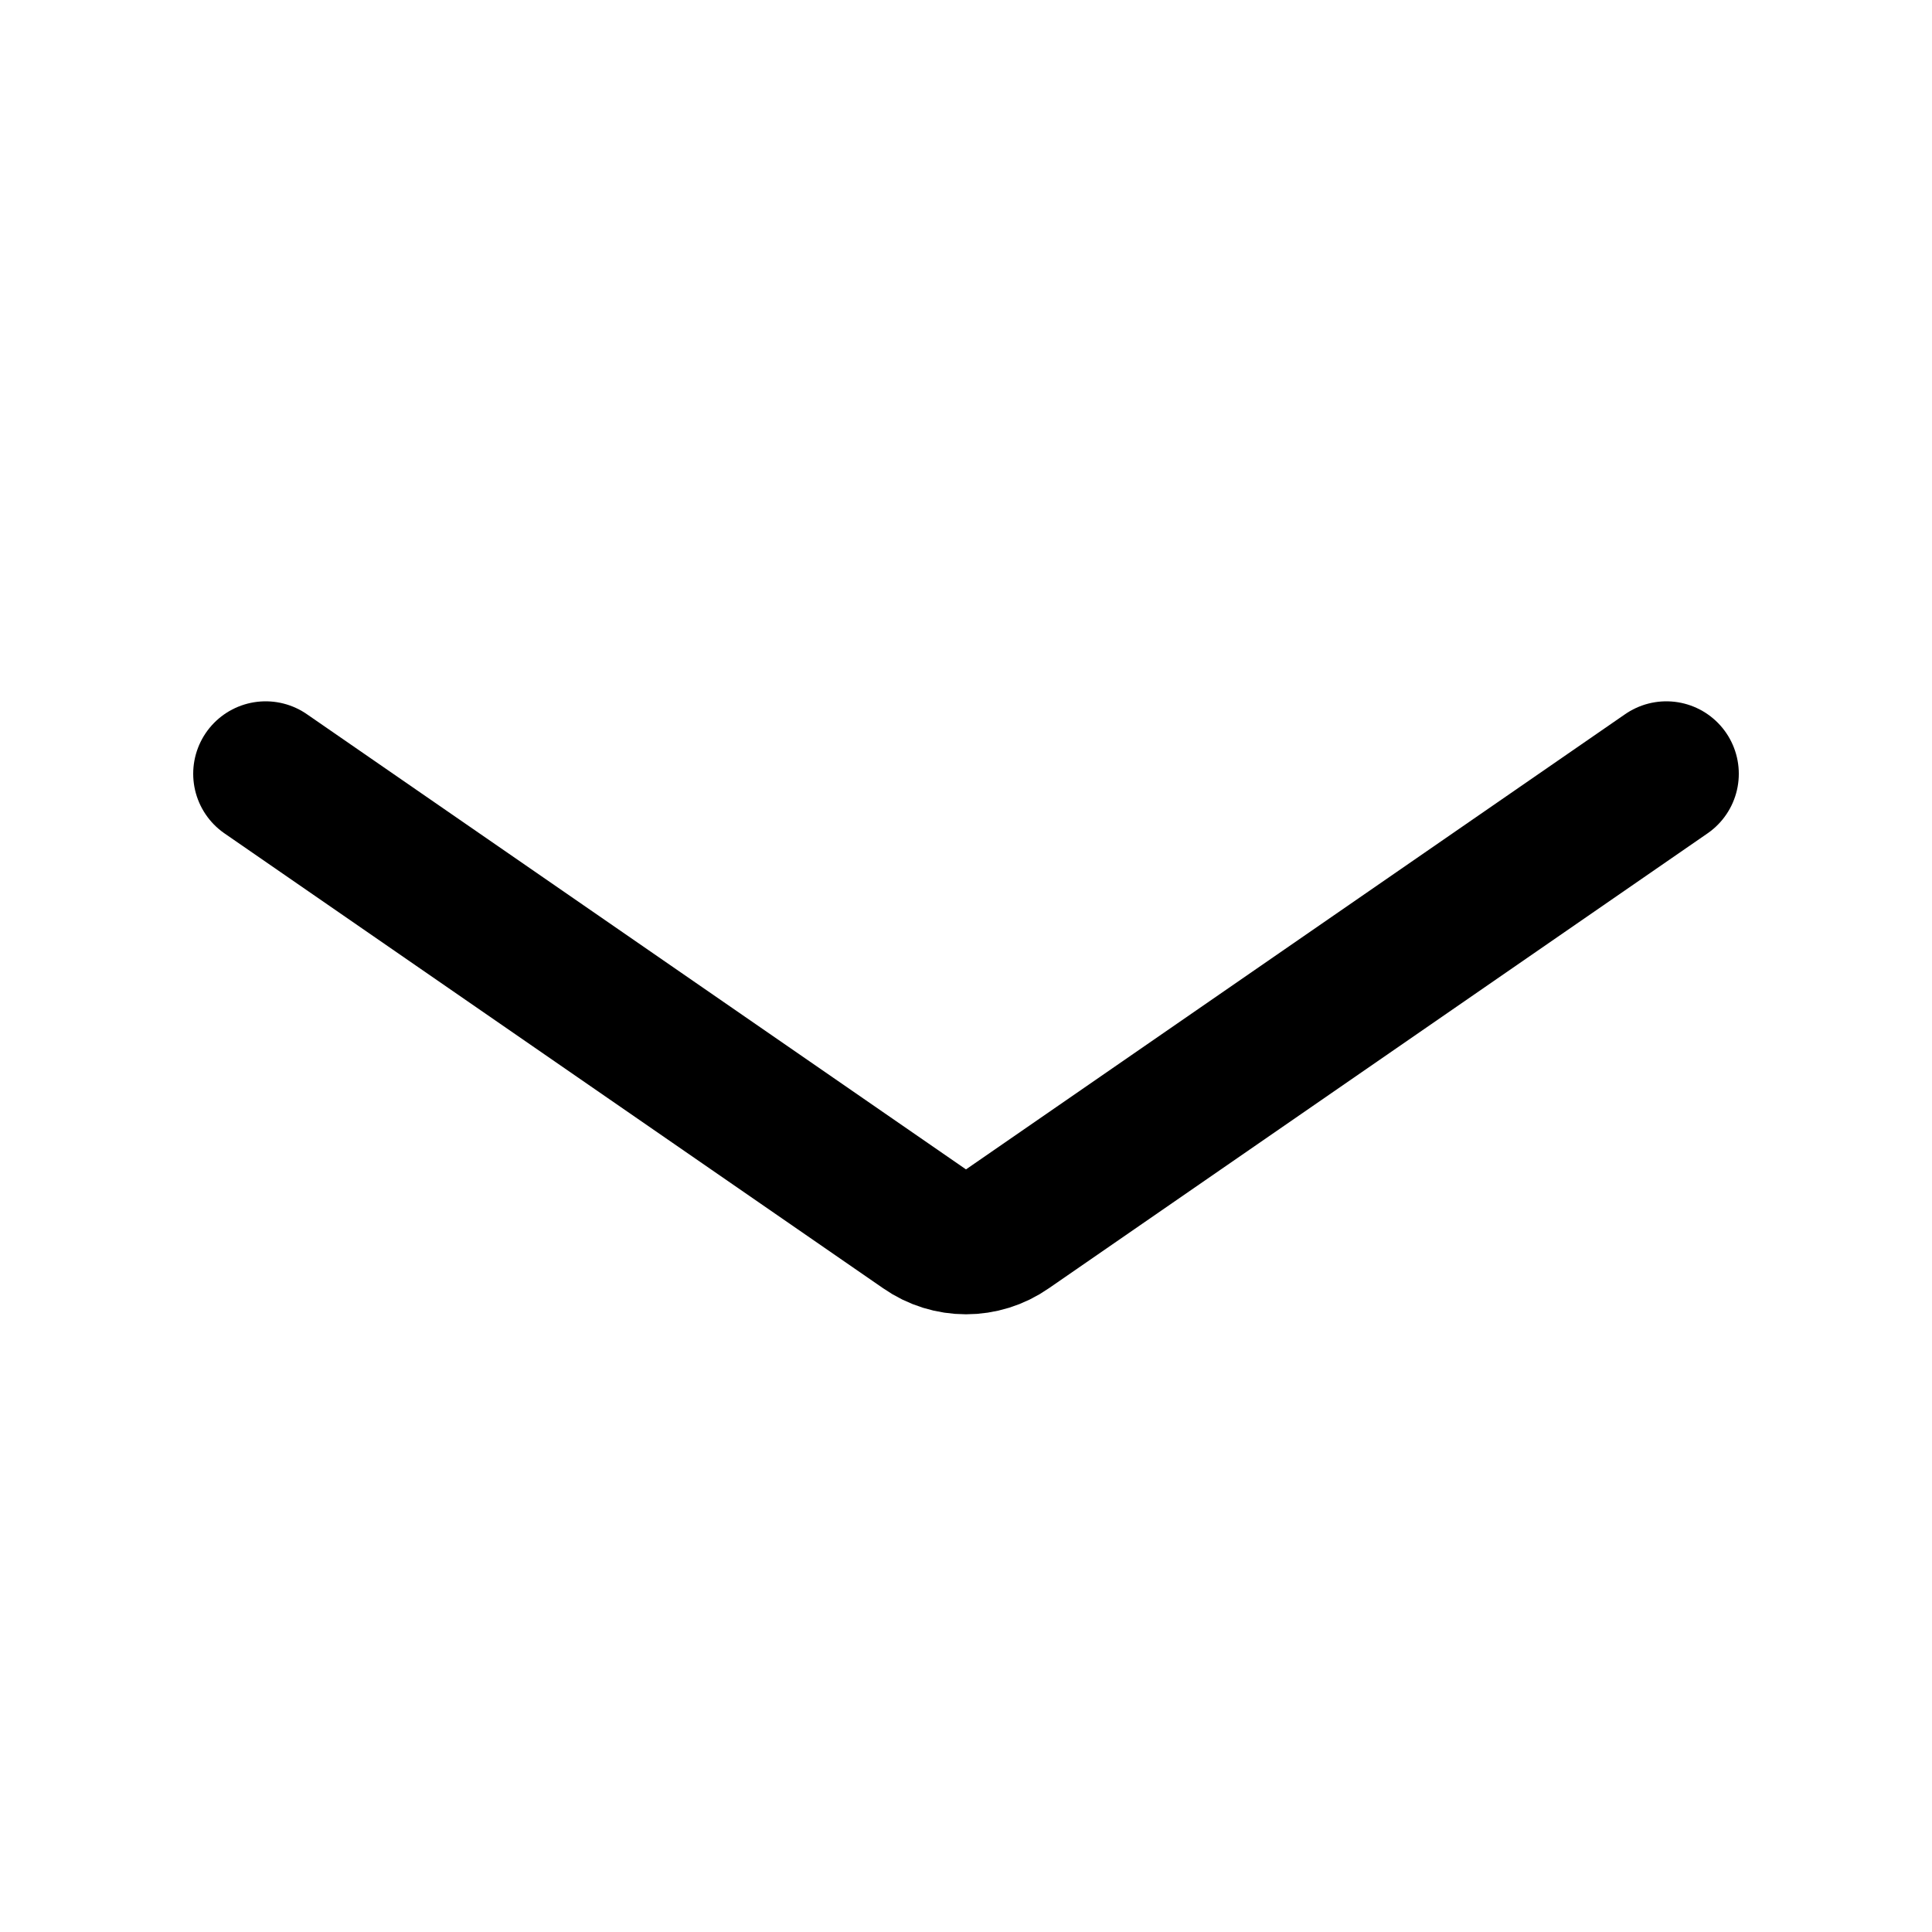
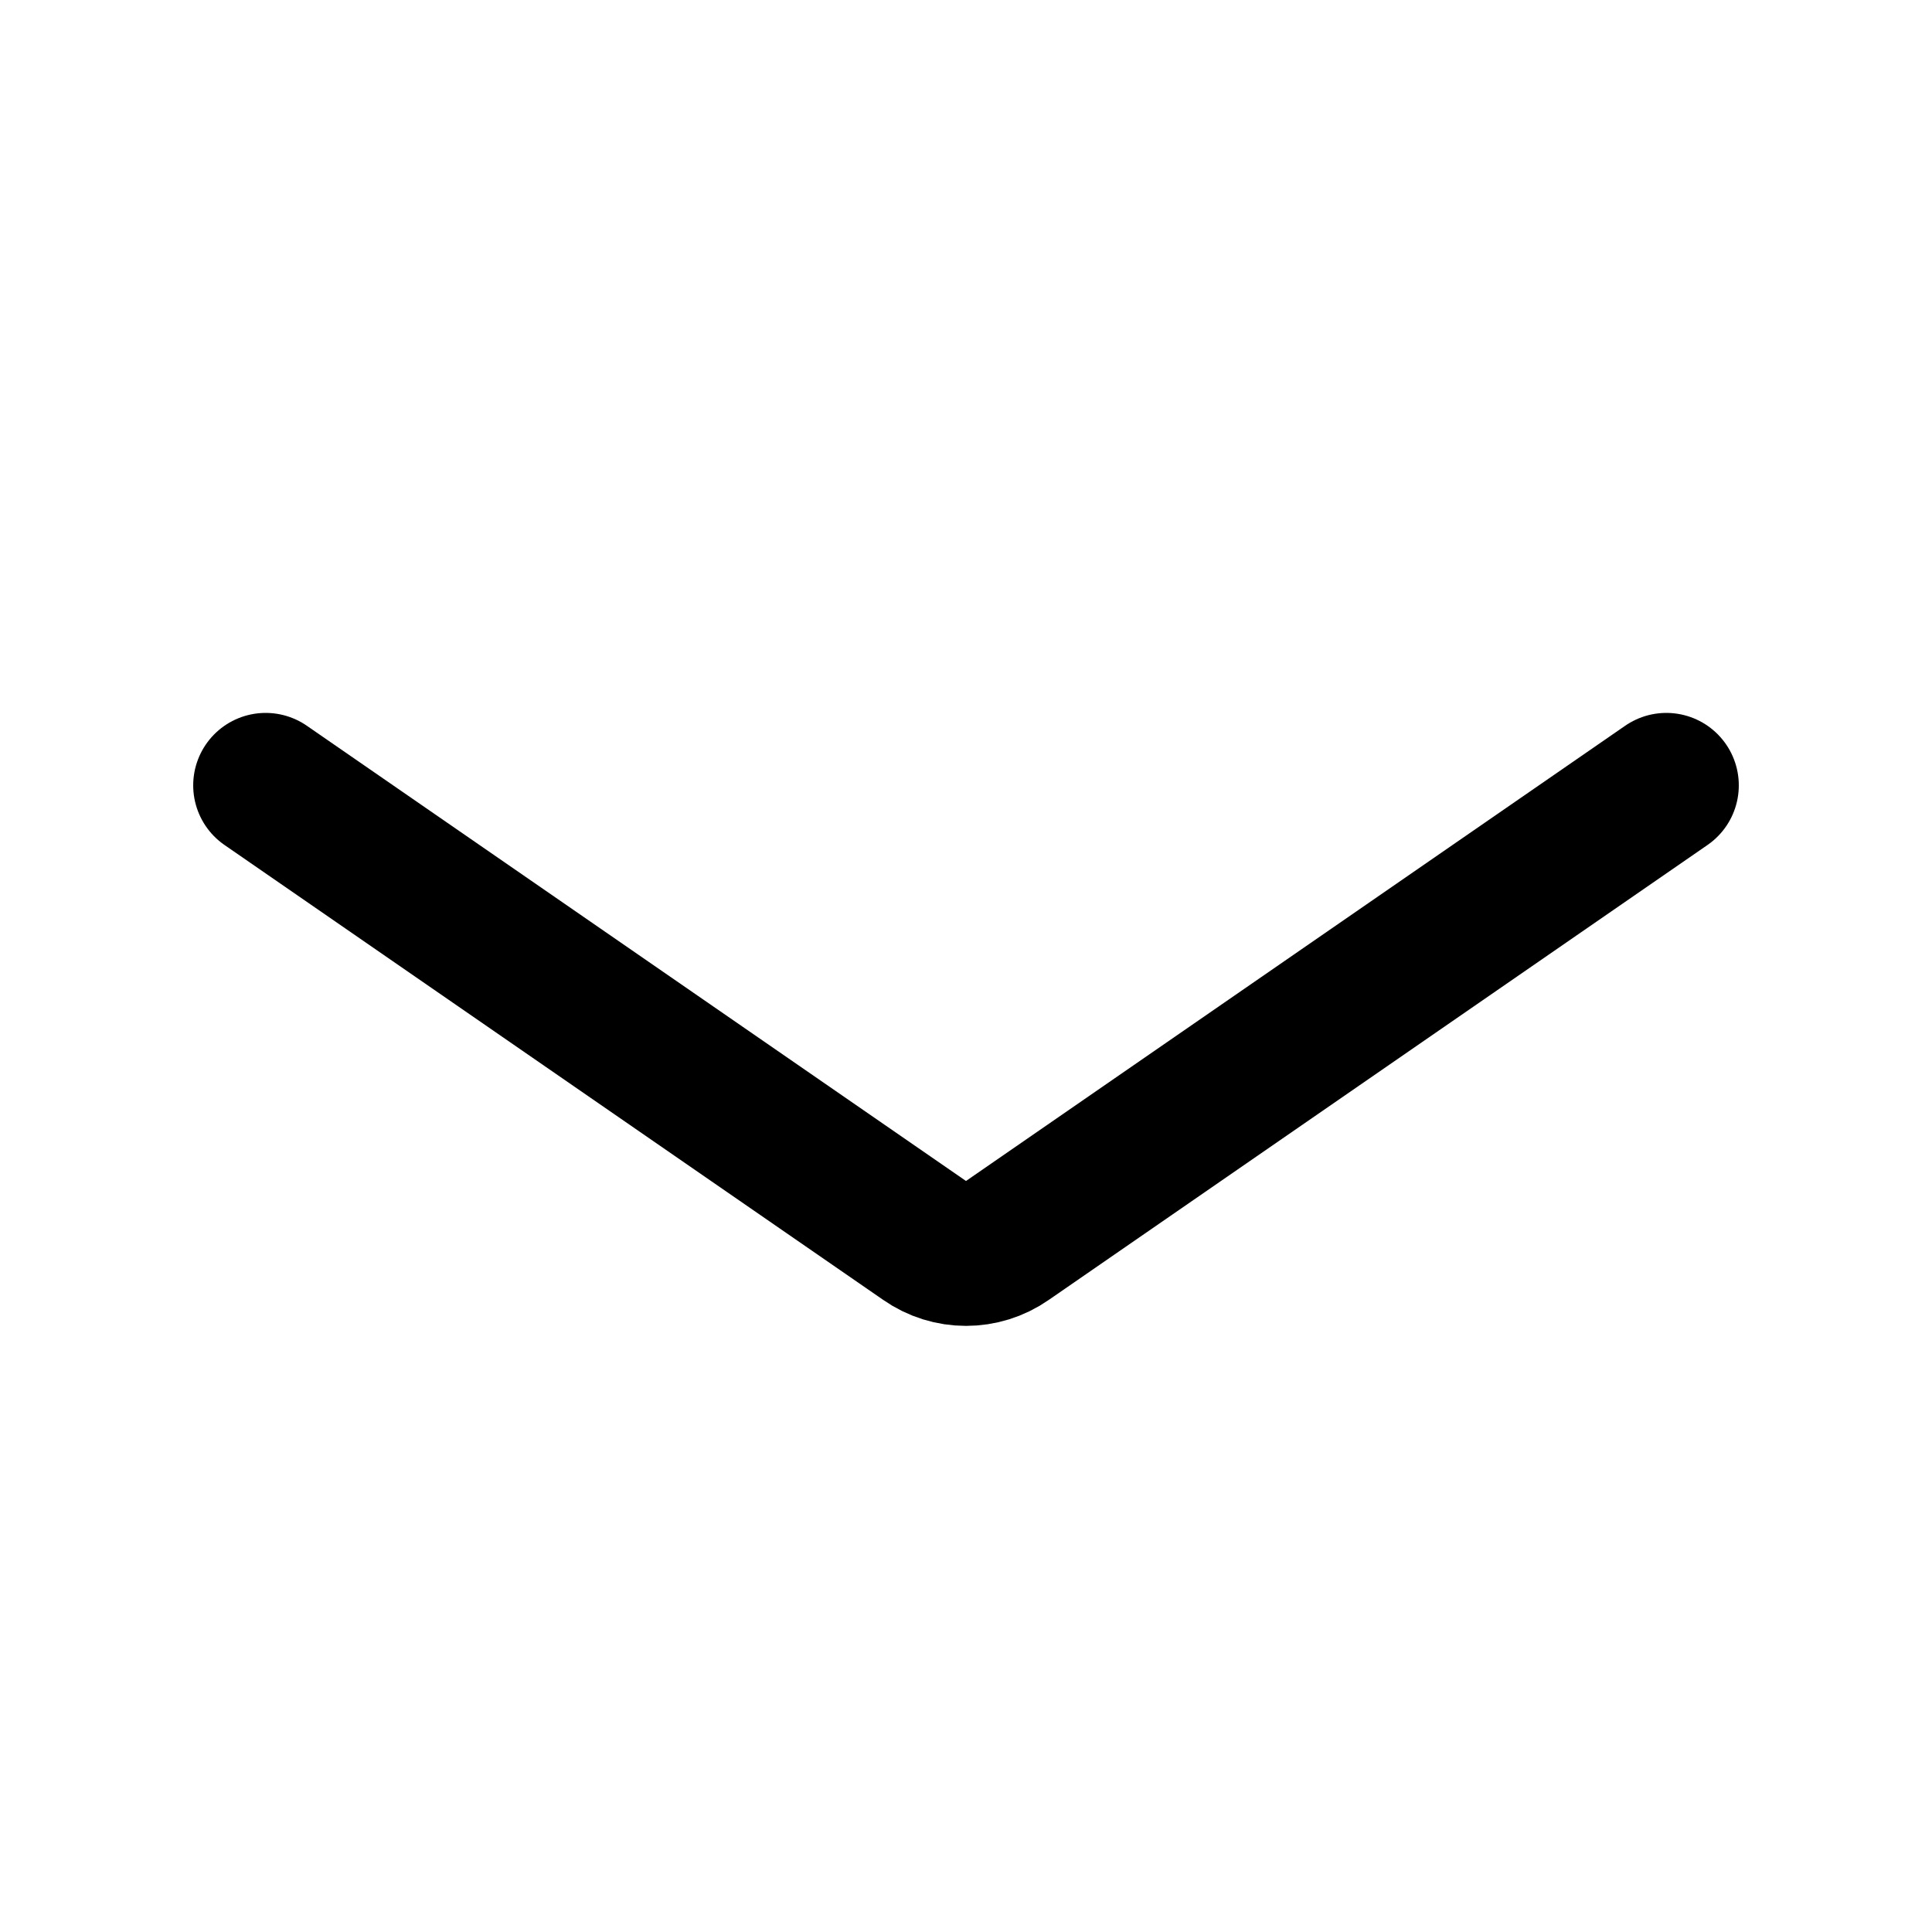
<svg xmlns="http://www.w3.org/2000/svg" viewBox="0 0 20 20" fill="none" stroke="currentColor" stroke-width="1.5" stroke-linecap="round" stroke-linejoin="round">
-   <path d="M2.75 8.01L9.57 12.72A0.75 0.75 0 0 0 10.43 12.72L17.25 8.01" />
+   <path d="M2.75 8.13L9.57 12.84A0.75 0.75 0 0 0 10.43 12.84L17.25 8.13" />
</svg>
